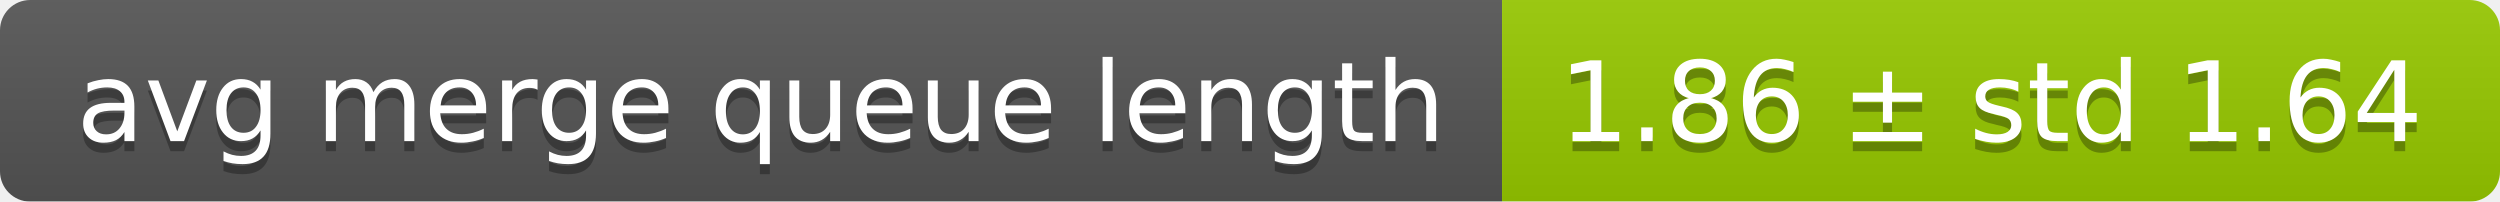
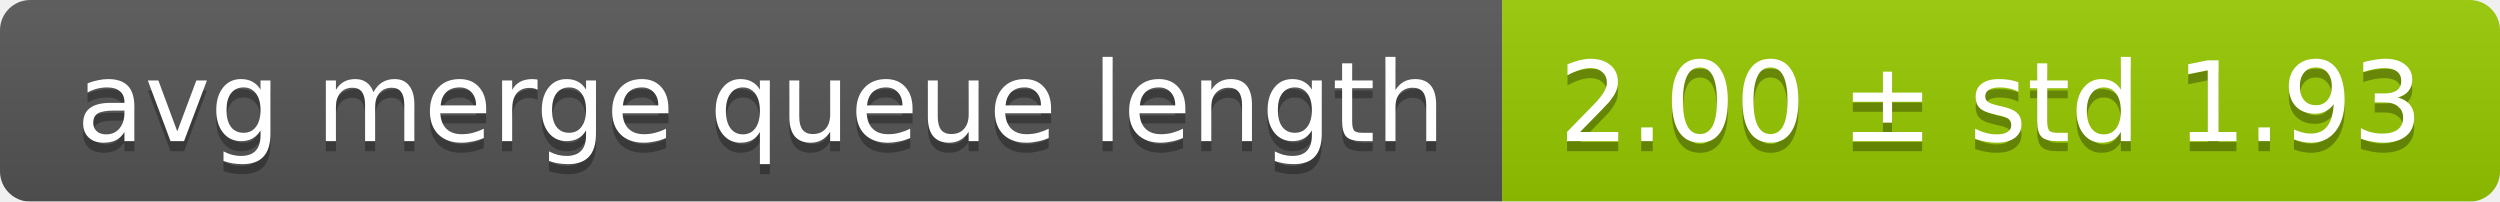
<svg xmlns="http://www.w3.org/2000/svg" width="248" height="20">
  <linearGradient id="smooth" x2="0" y2="100%">
    <stop offset="0" stop-color="#bbb" stop-opacity=".1" />
    <stop offset="1" stop-opacity=".1" />
  </linearGradient>
  <mask id="round">
    <rect width="248" height="20" rx="3" fill="#fff" />
  </mask>
  <g mask="url(#round)">
    <rect width="149" height="20" fill="#555" />
    <rect x="149" width="99" height="20" fill="#97ca00" />
    <rect width="248" height="20" fill="url(#smooth)" />
  </g>
  <g fill="#fff" text-anchor="middle" font-family="DejaVu Sans,Verdana,Geneva,sans-serif" font-size="11">
    <text x="75.5" y="15" fill="#010101" fill-opacity=".3">avg merge queue length</text>
    <text x="75.5" y="14">avg merge queue length</text>
-     <text x="197.5" y="15" fill="#010101" fill-opacity=".3">1.86 ± std 1.64</text>
-     <text x="197.5" y="14">1.86 ± std 1.64</text>
+     <text x="197.5" y="15" fill="#010101" fill-opacity=".3">2.00 ± std 1.93</text>
+     <text x="197.5" y="14">2.00 ± std 1.93</text>
  </g>
</svg>
